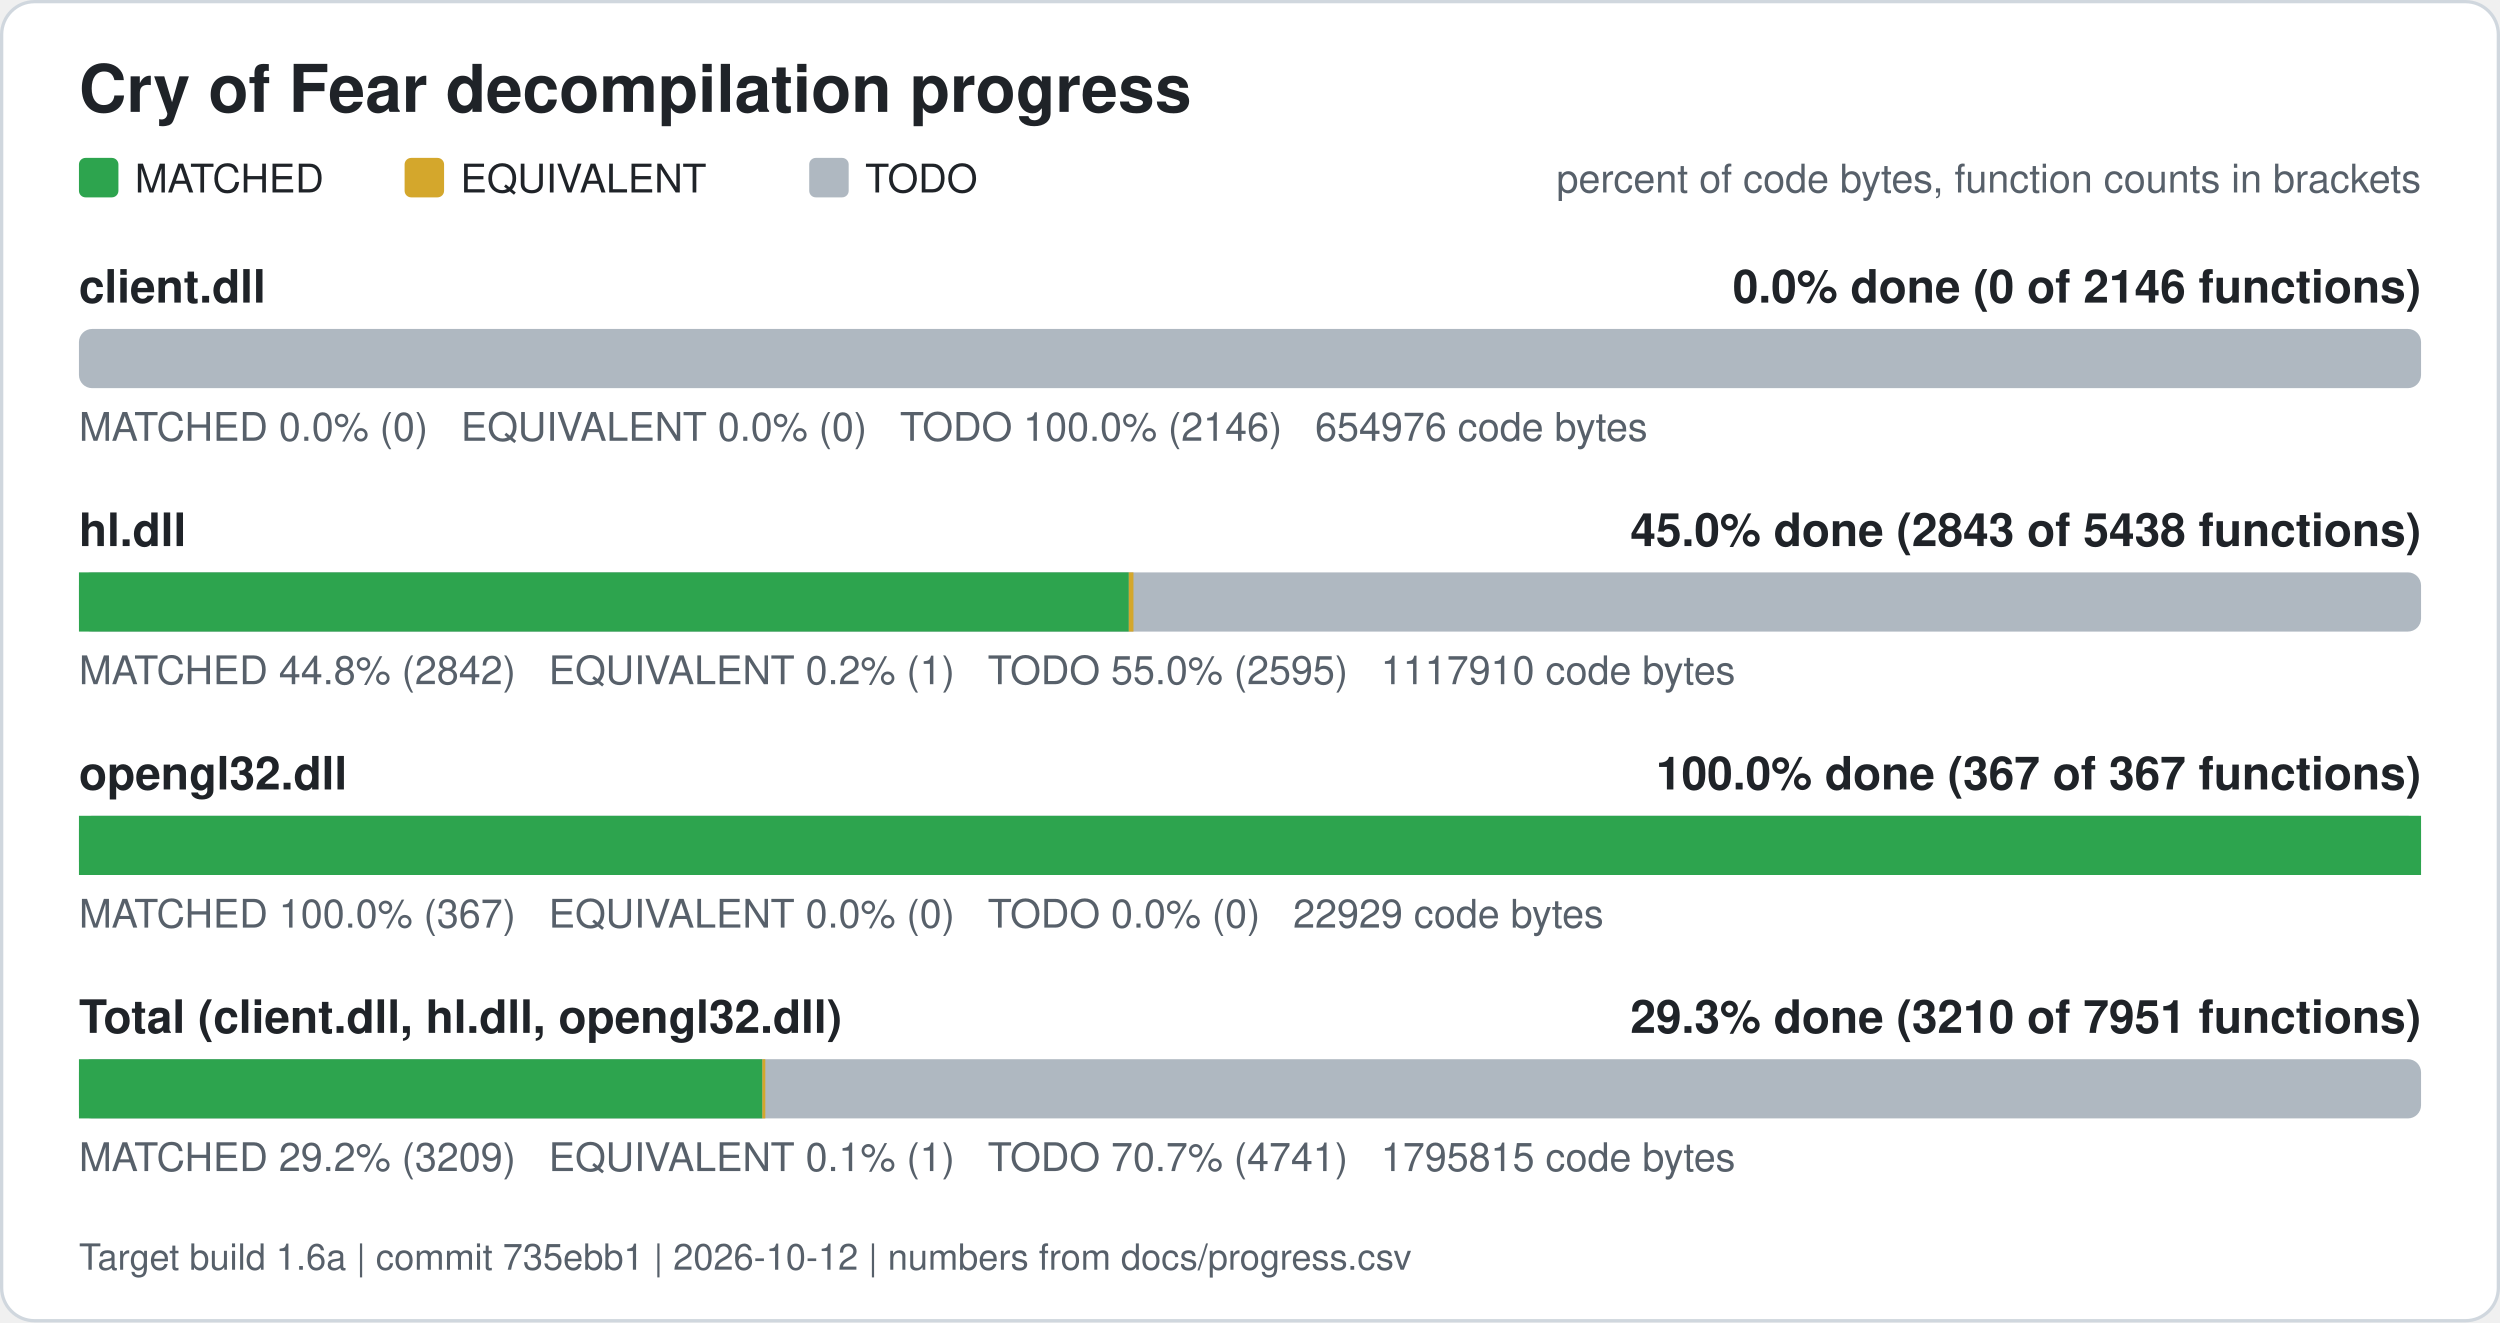
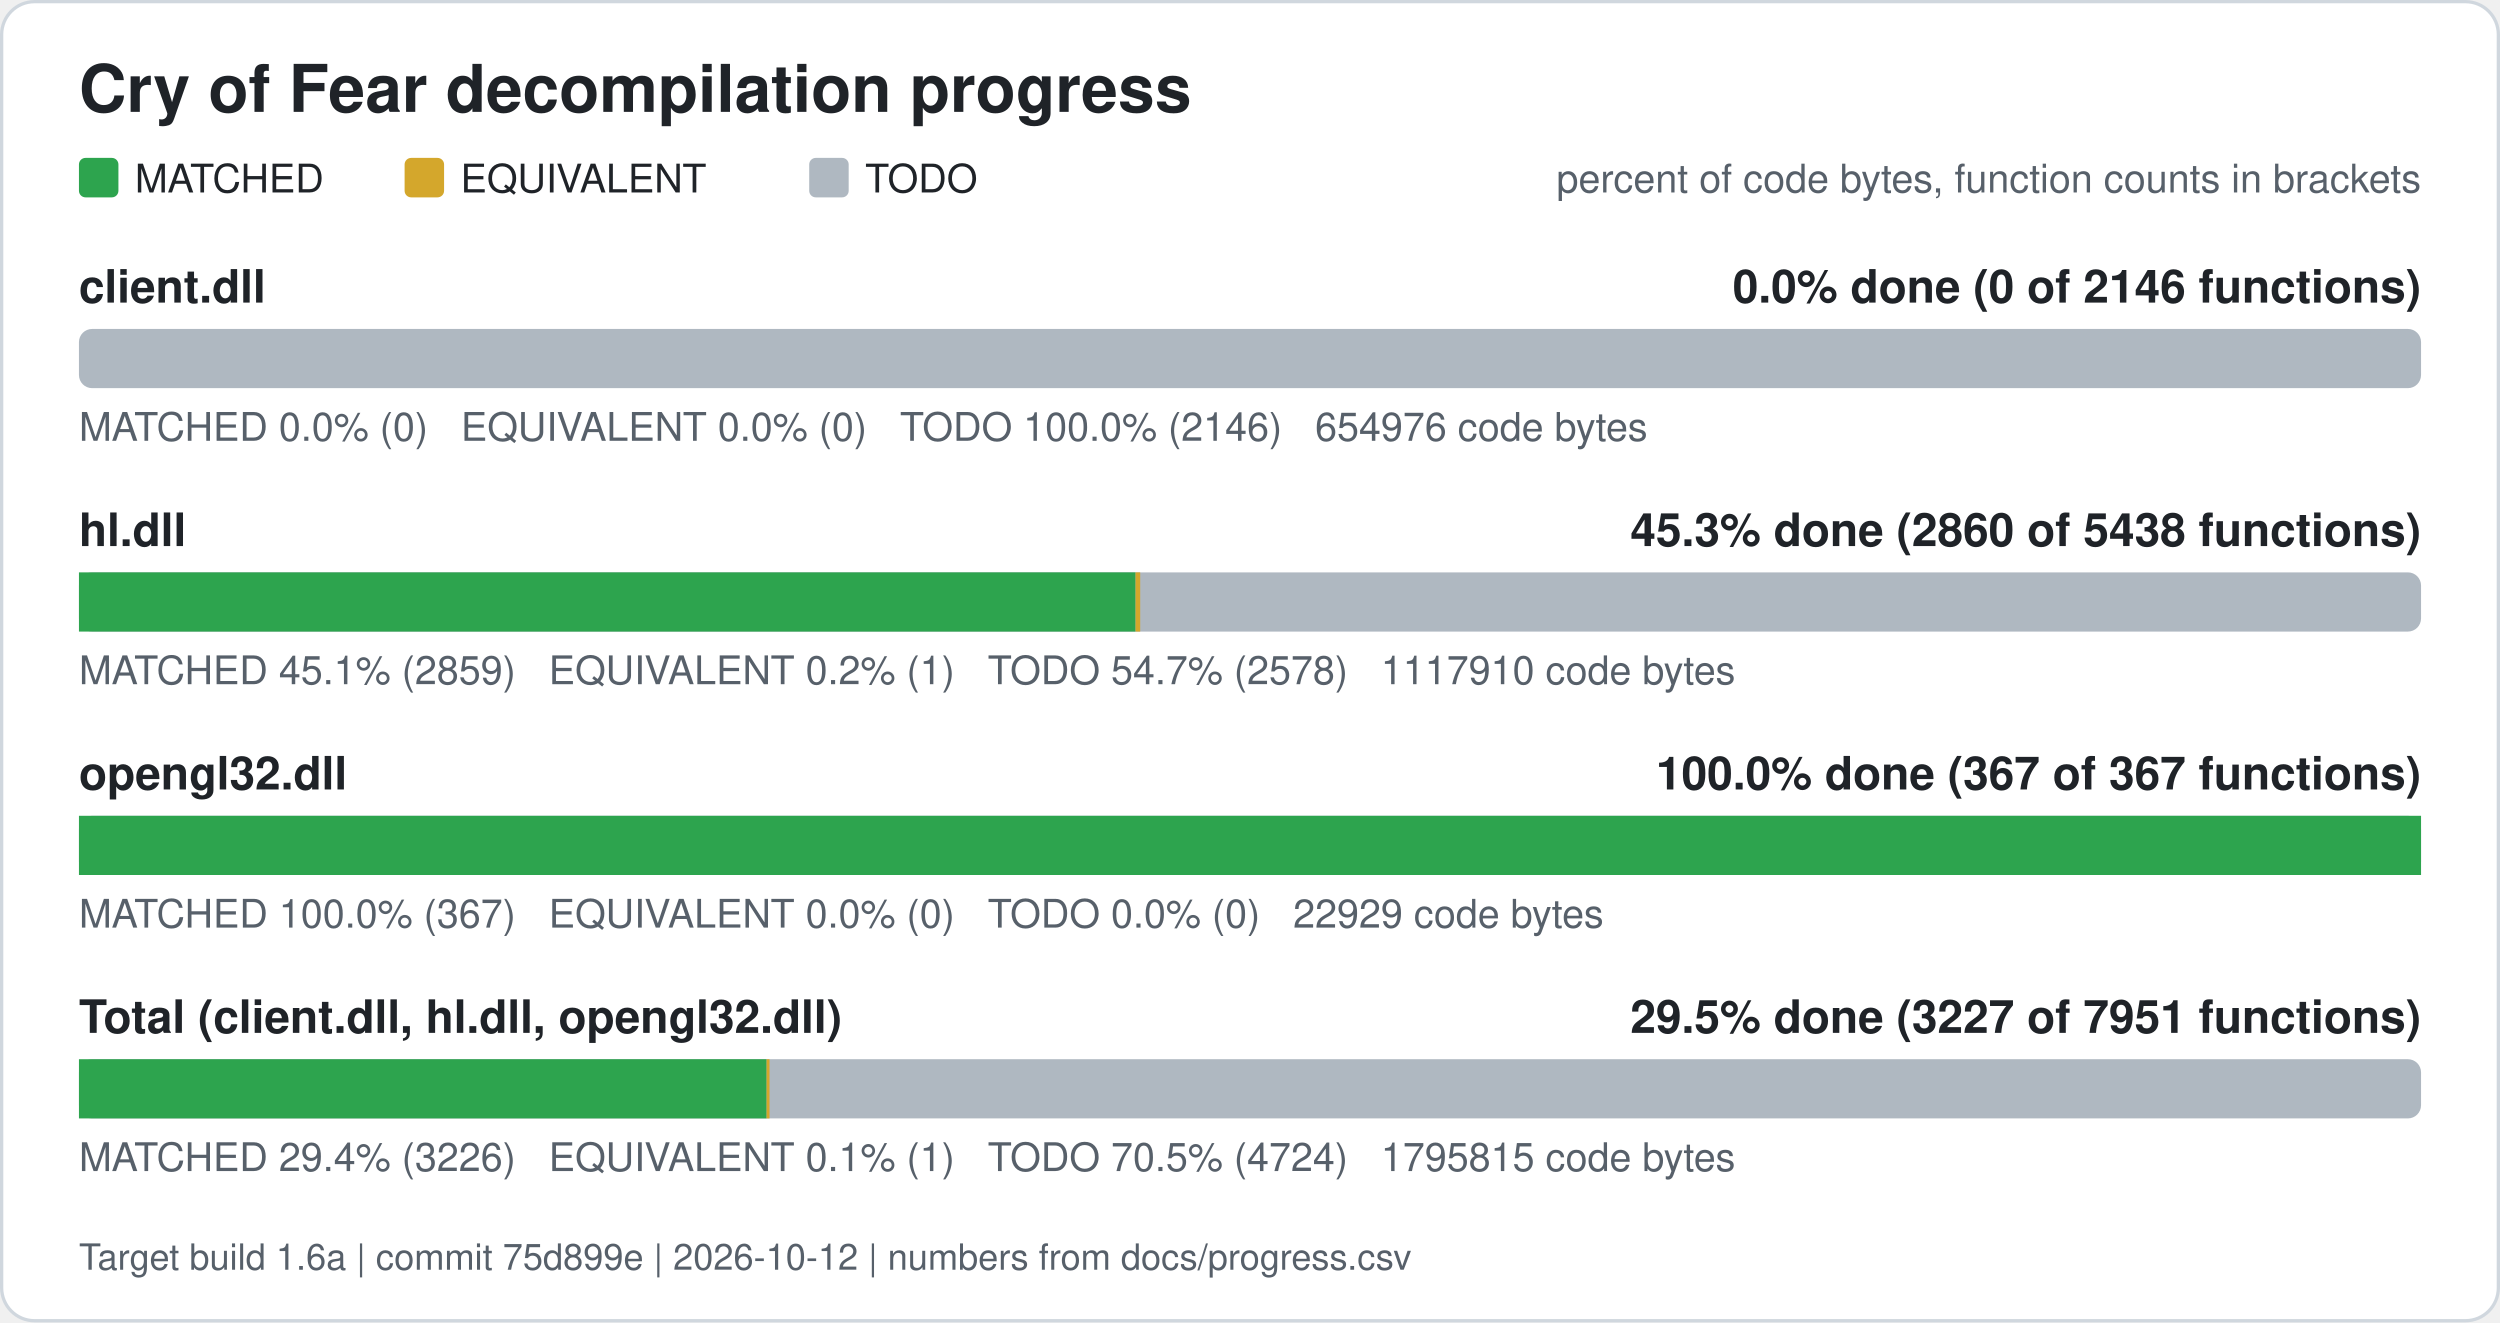
<svg xmlns="http://www.w3.org/2000/svg" width="760" height="402" viewBox="0 0 760 402" role="img" aria-label="Cry of Fear decompilation progress">
  <rect x="0.5" y="0.5" width="759" height="401" rx="10" fill="#ffffff" stroke="#d0d7de" />
  <text x="24" y="34" font-family="Segoe UI, Helvetica, Arial, sans-serif" font-size="20" font-weight="600" fill="#1f2328">Cry of Fear decompilation progress</text>
  <rect x="24" y="48" width="12" height="12" rx="2" fill="#2da44e" />
  <text x="41" y="58.5" font-family="Segoe UI, Helvetica, Arial, sans-serif" font-size="12" fill="#1f2328">MATCHED</text>
  <rect x="123" y="48" width="12" height="12" rx="2" fill="#d4a72c" />
  <text x="140" y="58.5" font-family="Segoe UI, Helvetica, Arial, sans-serif" font-size="12" fill="#1f2328">EQUIVALENT</text>
  <rect x="246" y="48" width="12" height="12" rx="2" fill="#afb8c1" />
  <text x="263" y="58.5" font-family="Segoe UI, Helvetica, Arial, sans-serif" font-size="12" fill="#1f2328">TODO</text>
  <text x="736" y="58.5" font-family="Segoe UI, Helvetica, Arial, sans-serif" font-size="12" fill="#57606a" text-anchor="end">percent of code bytes, function counts in brackets</text>
  <text x="24" y="92" font-family="Segoe UI, Helvetica, Arial, sans-serif" font-size="14" font-weight="600" fill="#1f2328">client.dll</text>
  <text x="736" y="92" font-family="Segoe UI, Helvetica, Arial, sans-serif" font-size="14" font-weight="600" fill="#1f2328" text-anchor="end">0.0% done (0 of 2146 functions)</text>
  <rect x="24" y="100" width="712" height="18" rx="4" fill="#afb8c1" />
  <text x="24" y="134" font-family="Segoe UI, Helvetica, Arial, sans-serif" font-size="12" fill="#57606a" xml:space="preserve">MATCHED 0.0% (0)   EQUIVALENT 0.0% (0)   TODO 100.0% (2146)   654976 code bytes</text>
  <text x="24" y="166" font-family="Segoe UI, Helvetica, Arial, sans-serif" font-size="14" font-weight="600" fill="#1f2328">hl.dll</text>
-   <text x="736" y="166" font-family="Segoe UI, Helvetica, Arial, sans-serif" font-size="14" font-weight="600" fill="#1f2328" text-anchor="end">45.0% done (2843 of 5438 functions)</text>
+   <text x="736" y="166" font-family="Segoe UI, Helvetica, Arial, sans-serif" font-size="14" font-weight="600" fill="#1f2328" text-anchor="end">45.3% done (2860 of 5438 functions)</text>
  <rect x="24" y="174" width="712" height="18" rx="4" fill="#afb8c1" />
-   <rect x="24.00" y="174" width="319.16" height="18" fill="#2da44e" />
-   <rect x="343.16" y="174" width="1.41" height="18" fill="#d4a72c" />
-   <text x="24" y="208" font-family="Segoe UI, Helvetica, Arial, sans-serif" font-size="12" fill="#57606a" xml:space="preserve">MATCHED 44.8% (2842)   EQUIVALENT 0.2% (1)   TODO 55.0% (2595)   1117910 code bytes</text>
+   <rect x="24.00" y="174" width="321.21" height="18" fill="#2da44e" />
+   <rect x="345.21" y="174" width="1.41" height="18" fill="#d4a72c" />
+   <text x="24" y="208" font-family="Segoe UI, Helvetica, Arial, sans-serif" font-size="12" fill="#57606a" xml:space="preserve">MATCHED 45.1% (2859)   EQUIVALENT 0.2% (1)   TODO 54.7% (2578)   1117910 code bytes</text>
  <text x="24" y="240" font-family="Segoe UI, Helvetica, Arial, sans-serif" font-size="14" font-weight="600" fill="#1f2328">opengl32.dll</text>
  <text x="736" y="240" font-family="Segoe UI, Helvetica, Arial, sans-serif" font-size="14" font-weight="600" fill="#1f2328" text-anchor="end">100.0% done (367 of 367 functions)</text>
  <rect x="24" y="248" width="712" height="18" rx="4" fill="#afb8c1" />
  <rect x="24.00" y="248" width="712.00" height="18" fill="#2da44e" />
  <text x="24" y="282" font-family="Segoe UI, Helvetica, Arial, sans-serif" font-size="12" fill="#57606a" xml:space="preserve">MATCHED 100.0% (367)   EQUIVALENT 0.0% (0)   TODO 0.0% (0)   22929 code bytes</text>
  <text x="24" y="314" font-family="Segoe UI, Helvetica, Arial, sans-serif" font-size="14" font-weight="600" fill="#1f2328">Total (client.dll, hl.dll, opengl32.dll)</text>
-   <text x="736" y="314" font-family="Segoe UI, Helvetica, Arial, sans-serif" font-size="14" font-weight="600" fill="#1f2328" text-anchor="end">29.3% done (3210 of 7951 functions)</text>
+   <text x="736" y="314" font-family="Segoe UI, Helvetica, Arial, sans-serif" font-size="14" font-weight="600" fill="#1f2328" text-anchor="end">29.5% done (3227 of 7951 functions)</text>
  <rect x="24" y="322" width="712" height="18" rx="4" fill="#afb8c1" />
-   <rect x="24.00" y="322" width="207.77" height="18" fill="#2da44e" />
-   <rect x="231.77" y="322" width="0.88" height="18" fill="#d4a72c" />
-   <text x="24" y="356" font-family="Segoe UI, Helvetica, Arial, sans-serif" font-size="12" fill="#57606a" xml:space="preserve">MATCHED 29.2% (3209)   EQUIVALENT 0.1% (1)   TODO 70.7% (4741)   1795815 code bytes</text>
-   <text x="24" y="386" font-family="Segoe UI, Helvetica, Arial, sans-serif" font-size="11" fill="#57606a">Target build 1.6a | commit 735ebb1 | 2026-10-12 | numbers from docs/progress.csv</text>
+   <rect x="24.00" y="322" width="209.05" height="18" fill="#2da44e" />
+   <rect x="233.05" y="322" width="0.88" height="18" fill="#d4a72c" />
+   <text x="24" y="356" font-family="Segoe UI, Helvetica, Arial, sans-serif" font-size="12" fill="#57606a" xml:space="preserve">MATCHED 29.4% (3226)   EQUIVALENT 0.1% (1)   TODO 70.5% (4724)   1795815 code bytes</text>
+   <text x="24" y="386" font-family="Segoe UI, Helvetica, Arial, sans-serif" font-size="11" fill="#57606a">Target build 1.6a | commit 75d899e | 2026-10-12 | numbers from docs/progress.csv</text>
</svg>
